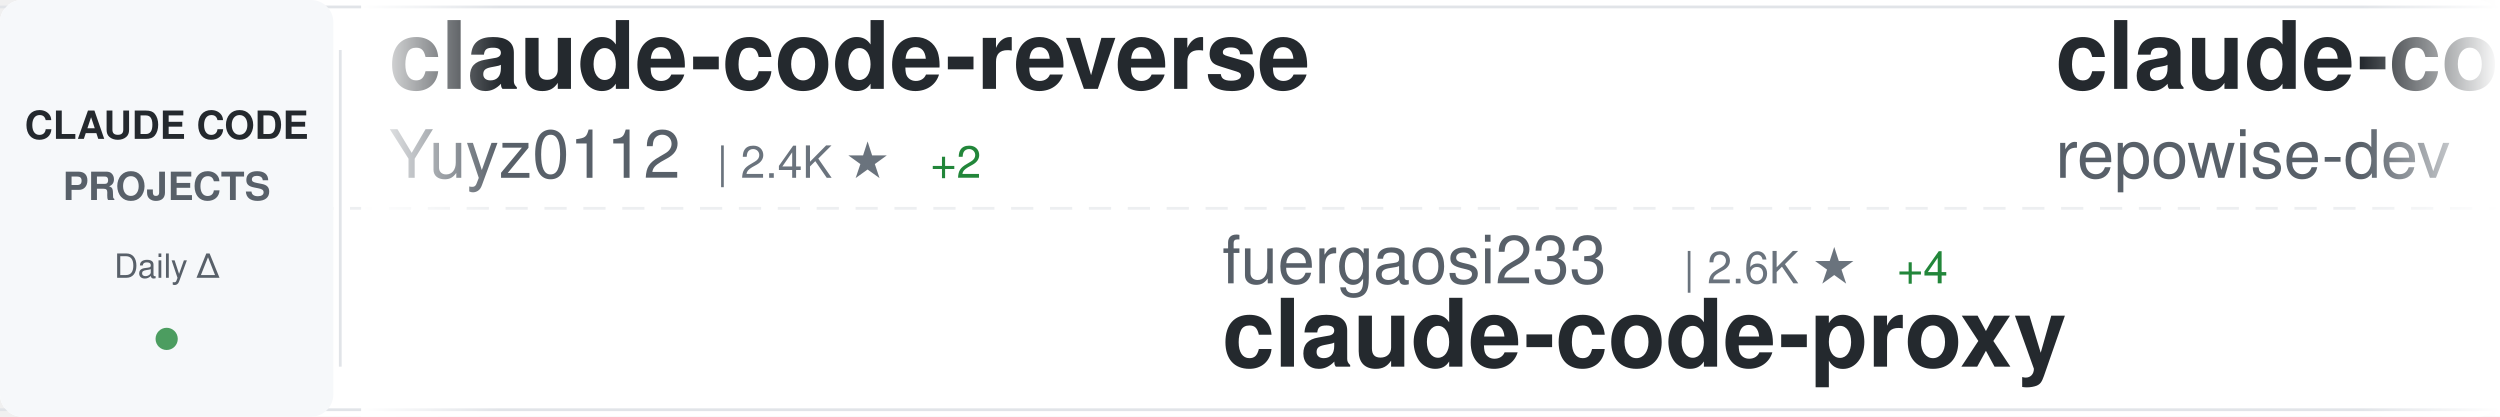
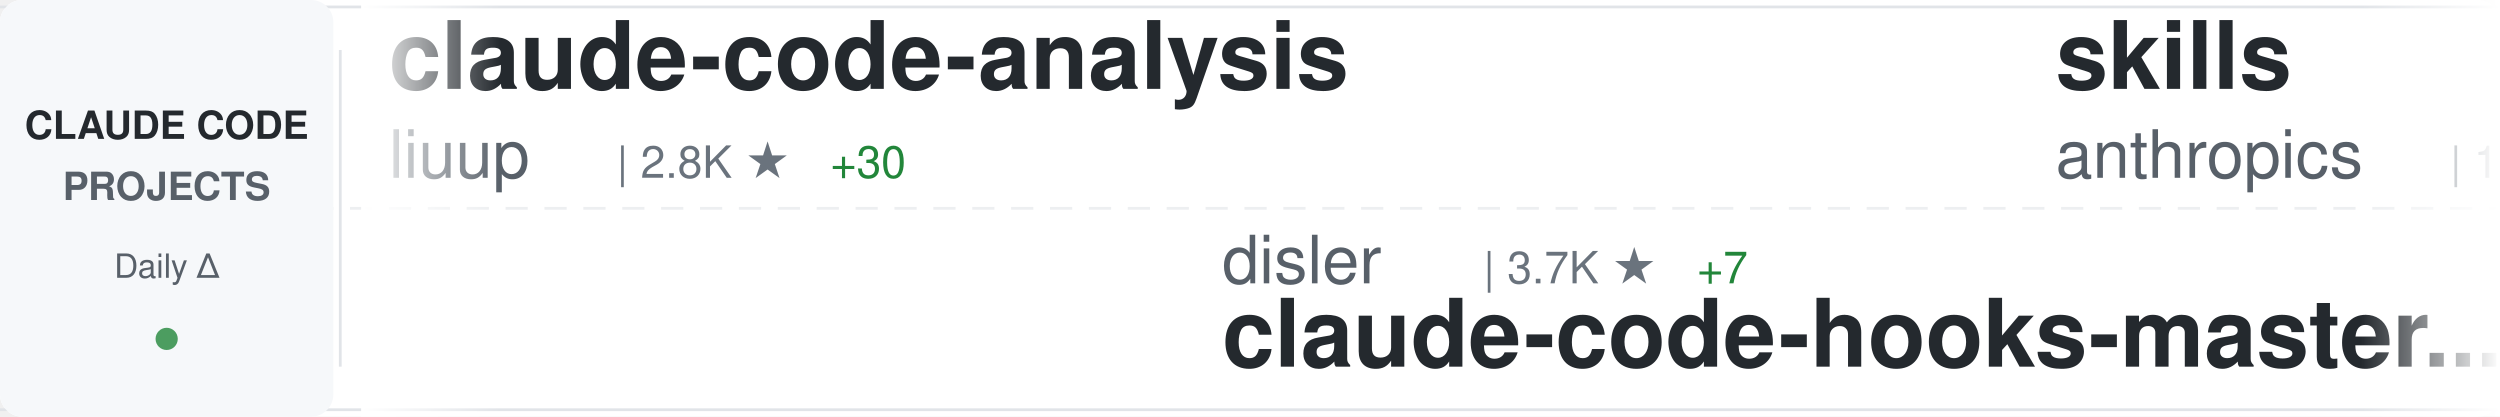
<svg xmlns="http://www.w3.org/2000/svg" width="900" height="150">
  <defs>
    <linearGradient id="awesomeLeftFade" x1="0%" y1="0%" x2="100%" y2="0%">
      <stop offset="0%" style="stop-color:#ffffff;stop-opacity:1" />
      <stop offset="100%" style="stop-color:#ffffff;stop-opacity:0" />
    </linearGradient>
    <linearGradient id="awesomeRightFade" x1="0%" y1="0%" x2="100%" y2="0%">
      <stop offset="0%" style="stop-color:#ffffff;stop-opacity:0" />
      <stop offset="100%" style="stop-color:#ffffff;stop-opacity:1" />
    </linearGradient>
  </defs>
  <rect width="900" height="150" fill="#ffffff" rx="8" />
  <rect x="0" y="2" width="900" height="1" fill="#e1e4e8" />
  <rect x="0" y="147" width="900" height="1" fill="#e1e4e8" />
  <line x1="0" y1="75" x2="900" y2="75" stroke="#e1e4e8" stroke-width="1" stroke-dasharray="8 6" opacity="0.6" />
  <rect x="0" y="0" width="120" height="150" fill="#f6f8fa" rx="8" />
  <text x="60" y="50" font-family="-apple-system, BlinkMacSystemFont, 'Segoe UI', Helvetica, Arial, sans-serif" font-size="14" font-weight="600" fill="#24292e" text-anchor="middle">CLAUDE CODE</text>
  <text x="60" y="72" font-family="-apple-system, BlinkMacSystemFont, 'Segoe UI', Helvetica, Arial, sans-serif" font-size="14" font-weight="600" fill="#586069" text-anchor="middle">PROJECTS</text>
  <text x="60" y="100" font-family="-apple-system, BlinkMacSystemFont, 'Segoe UI', Helvetica, Arial, sans-serif" font-size="12" font-weight="500" fill="#586069" text-anchor="middle">Daily Δ</text>
  <circle cx="60" cy="122" r="4" fill="#22863a" opacity="0.8" />
  <rect x="122" y="18" width="1" height="114" fill="#e1e4e8" />
  <clipPath id="awesomeTickerClip">
    <rect x="130" y="0" width="770" height="150" />
  </clipPath>
  <g clip-path="url(#awesomeTickerClip)">
    <g id="awesomeTickerItems">
      <animateTransform attributeName="transform" attributeType="XML" type="translate" from="0 0" to="-3000 0" dur="54s" repeatCount="indefinite" />
      <g transform="translate(0, 0)">
-         <text x="140" y="32" font-family="-apple-system, BlinkMacSystemFont, 'Segoe UI', Helvetica, Arial, sans-serif" font-size="34" font-weight="600" fill="#24292e">claude-code-reverse</text>
-         <text x="140" y="64" font-family="-apple-system, BlinkMacSystemFont, 'Segoe UI', Helvetica, Arial, sans-serif" font-size="24" font-weight="400" fill="#586069">Yuyz0112</text>
-         <text x="258" y="64" font-family="-apple-system, BlinkMacSystemFont, 'Segoe UI', Helvetica, Arial, sans-serif" font-size="16" font-weight="500" fill="#6a737d">| 2.4K ★</text>
-         <text x="335" y="64" font-family="-apple-system, BlinkMacSystemFont, 'Segoe UI', Helvetica, Arial, sans-serif" font-size="16" font-weight="500" fill="#22863a"> +2</text>
+         <text x="140" y="32" font-family="-apple-system, BlinkMacSystemFont, 'Segoe UI', Helvetica, Arial, sans-serif" font-size="34" font-weight="600" fill="#24292e">claude-code-analysis</text>
+         <text x="140" y="64" font-family="-apple-system, BlinkMacSystemFont, 'Segoe UI', Helvetica, Arial, sans-serif" font-size="24" font-weight="400" fill="#586069">liuup</text>
+         <text x="222" y="64" font-family="-apple-system, BlinkMacSystemFont, 'Segoe UI', Helvetica, Arial, sans-serif" font-size="16" font-weight="500" fill="#6a737d">| 2.8K ★</text>
+         <text x="299" y="64" font-family="-apple-system, BlinkMacSystemFont, 'Segoe UI', Helvetica, Arial, sans-serif" font-size="16" font-weight="500" fill="#22863a"> +30</text>
      </g>
      <g transform="translate(300, 0)">
-         <text x="140" y="102" font-family="-apple-system, BlinkMacSystemFont, 'Segoe UI', Helvetica, Arial, sans-serif" font-size="24" font-weight="400" fill="#586069">fuergaosi233</text>
-         <text x="306" y="102" font-family="-apple-system, BlinkMacSystemFont, 'Segoe UI', Helvetica, Arial, sans-serif" font-size="16" font-weight="500" fill="#6a737d">| 2.6K ★</text>
-         <text x="383" y="102" font-family="-apple-system, BlinkMacSystemFont, 'Segoe UI', Helvetica, Arial, sans-serif" font-size="16" font-weight="500" fill="#22863a"> +4</text>
-         <text x="140" y="132" font-family="-apple-system, BlinkMacSystemFont, 'Segoe UI', Helvetica, Arial, sans-serif" font-size="34" font-weight="600" fill="#24292e">claude-code-proxy</text>
+         <text x="140" y="102" font-family="-apple-system, BlinkMacSystemFont, 'Segoe UI', Helvetica, Arial, sans-serif" font-size="24" font-weight="400" fill="#586069">disler</text>
+         <text x="234" y="102" font-family="-apple-system, BlinkMacSystemFont, 'Segoe UI', Helvetica, Arial, sans-serif" font-size="16" font-weight="500" fill="#6a737d">| 3.7K ★</text>
+         <text x="311" y="102" font-family="-apple-system, BlinkMacSystemFont, 'Segoe UI', Helvetica, Arial, sans-serif" font-size="16" font-weight="500" fill="#22863a"> +7</text>
+         <text x="140" y="132" font-family="-apple-system, BlinkMacSystemFont, 'Segoe UI', Helvetica, Arial, sans-serif" font-size="34" font-weight="600" fill="#24292e">claude-code-hooks-master...</text>
      </g>
      <g transform="translate(600, 0)">
-         <text x="140" y="32" font-family="-apple-system, BlinkMacSystemFont, 'Segoe UI', Helvetica, Arial, sans-serif" font-size="34" font-weight="600" fill="#24292e">claude-code-prompts</text>
-         <text x="140" y="64" font-family="-apple-system, BlinkMacSystemFont, 'Segoe UI', Helvetica, Arial, sans-serif" font-size="24" font-weight="400" fill="#586069">repowise-dev</text>
-         <text x="306" y="64" font-family="-apple-system, BlinkMacSystemFont, 'Segoe UI', Helvetica, Arial, sans-serif" font-size="16" font-weight="500" fill="#6a737d">| 1.1K ★</text>
-         <text x="383" y="64" font-family="-apple-system, BlinkMacSystemFont, 'Segoe UI', Helvetica, Arial, sans-serif" font-size="16" font-weight="500" fill="#22863a"> +4</text>
+         <text x="140" y="32" font-family="-apple-system, BlinkMacSystemFont, 'Segoe UI', Helvetica, Arial, sans-serif" font-size="34" font-weight="600" fill="#24292e">skills</text>
+         <text x="140" y="64" font-family="-apple-system, BlinkMacSystemFont, 'Segoe UI', Helvetica, Arial, sans-serif" font-size="24" font-weight="400" fill="#586069">anthropics</text>
+         <text x="282" y="64" font-family="-apple-system, BlinkMacSystemFont, 'Segoe UI', Helvetica, Arial, sans-serif" font-size="16" font-weight="500" fill="#6a737d">| 141.1K ★</text>
+         <text x="377" y="64" font-family="-apple-system, BlinkMacSystemFont, 'Segoe UI', Helvetica, Arial, sans-serif" font-size="16" font-weight="500" fill="#22863a"> +578</text>
      </g>
      <g transform="translate(900, 0)">
-         <text x="140" y="102" font-family="-apple-system, BlinkMacSystemFont, 'Segoe UI', Helvetica, Arial, sans-serif" font-size="24" font-weight="400" fill="#586069">Maciek-roboblog</text>
-         <text x="342" y="102" font-family="-apple-system, BlinkMacSystemFont, 'Segoe UI', Helvetica, Arial, sans-serif" font-size="16" font-weight="500" fill="#6a737d">| 8.1K ★</text>
-         <text x="419" y="102" font-family="-apple-system, BlinkMacSystemFont, 'Segoe UI', Helvetica, Arial, sans-serif" font-size="16" font-weight="500" fill="#22863a"> +6</text>
-         <text x="140" y="132" font-family="-apple-system, BlinkMacSystemFont, 'Segoe UI', Helvetica, Arial, sans-serif" font-size="34" font-weight="600" fill="#24292e">Claude-Code-Usage-Monito...</text>
+         <text x="140" y="102" font-family="-apple-system, BlinkMacSystemFont, 'Segoe UI', Helvetica, Arial, sans-serif" font-size="24" font-weight="400" fill="#586069">JrCx7scC</text>
+         <text x="258" y="102" font-family="-apple-system, BlinkMacSystemFont, 'Segoe UI', Helvetica, Arial, sans-serif" font-size="16" font-weight="500" fill="#6a737d">| 369 ★</text>
+         <text x="326" y="102" font-family="-apple-system, BlinkMacSystemFont, 'Segoe UI', Helvetica, Arial, sans-serif" font-size="16" font-weight="500" fill="#22863a"> +1</text>
+         <text x="140" y="132" font-family="-apple-system, BlinkMacSystemFont, 'Segoe UI', Helvetica, Arial, sans-serif" font-size="34" font-weight="600" fill="#24292e">claude-code-source</text>
      </g>
      <g transform="translate(1200, 0)">
-         <text x="140" y="32" font-family="-apple-system, BlinkMacSystemFont, 'Segoe UI', Helvetica, Arial, sans-serif" font-size="34" font-weight="600" fill="#24292e">Claude-Code-Source-Study</text>
-         <text x="140" y="64" font-family="-apple-system, BlinkMacSystemFont, 'Segoe UI', Helvetica, Arial, sans-serif" font-size="24" font-weight="400" fill="#586069">luyao618</text>
-         <text x="258" y="64" font-family="-apple-system, BlinkMacSystemFont, 'Segoe UI', Helvetica, Arial, sans-serif" font-size="16" font-weight="500" fill="#6a737d">| 1.4K ★</text>
-         <text x="335" y="64" font-family="-apple-system, BlinkMacSystemFont, 'Segoe UI', Helvetica, Arial, sans-serif" font-size="16" font-weight="500" fill="#22863a"> +6</text>
+         <text x="140" y="32" font-family="-apple-system, BlinkMacSystemFont, 'Segoe UI', Helvetica, Arial, sans-serif" font-size="34" font-weight="600" fill="#24292e">pi-vs-claude-code</text>
+         <text x="140" y="64" font-family="-apple-system, BlinkMacSystemFont, 'Segoe UI', Helvetica, Arial, sans-serif" font-size="24" font-weight="400" fill="#586069">disler</text>
+         <text x="234" y="64" font-family="-apple-system, BlinkMacSystemFont, 'Segoe UI', Helvetica, Arial, sans-serif" font-size="16" font-weight="500" fill="#6a737d">| 1.2K ★</text>
+         <text x="311" y="64" font-family="-apple-system, BlinkMacSystemFont, 'Segoe UI', Helvetica, Arial, sans-serif" font-size="16" font-weight="500" fill="#22863a"> +18</text>
      </g>
      <g transform="translate(1500, 0)">
-         <text x="140" y="102" font-family="-apple-system, BlinkMacSystemFont, 'Segoe UI', Helvetica, Arial, sans-serif" font-size="24" font-weight="400" fill="#586069">zstmfhy</text>
-         <text x="246" y="102" font-family="-apple-system, BlinkMacSystemFont, 'Segoe UI', Helvetica, Arial, sans-serif" font-size="16" font-weight="500" fill="#6a737d">| 190 ★</text>
+         <text x="140" y="102" font-family="-apple-system, BlinkMacSystemFont, 'Segoe UI', Helvetica, Arial, sans-serif" font-size="24" font-weight="400" fill="#586069">snarktank</text>
+         <text x="270" y="102" font-family="-apple-system, BlinkMacSystemFont, 'Segoe UI', Helvetica, Arial, sans-serif" font-size="16" font-weight="500" fill="#6a737d">| 19.6K ★</text>
+         <text x="356" y="102" font-family="-apple-system, BlinkMacSystemFont, 'Segoe UI', Helvetica, Arial, sans-serif" font-size="16" font-weight="500" fill="#22863a"> +73</text>
+         <text x="140" y="132" font-family="-apple-system, BlinkMacSystemFont, 'Segoe UI', Helvetica, Arial, sans-serif" font-size="34" font-weight="600" fill="#24292e">ralph</text>
+       </g>
+       <g transform="translate(1800, 0)">
+         <text x="140" y="32" font-family="-apple-system, BlinkMacSystemFont, 'Segoe UI', Helvetica, Arial, sans-serif" font-size="34" font-weight="600" fill="#24292e">claude-code-tudou</text>
+         <text x="140" y="64" font-family="-apple-system, BlinkMacSystemFont, 'Segoe UI', Helvetica, Arial, sans-serif" font-size="24" font-weight="400" fill="#586069">AICoderTudou</text>
+         <text x="306" y="64" font-family="-apple-system, BlinkMacSystemFont, 'Segoe UI', Helvetica, Arial, sans-serif" font-size="16" font-weight="500" fill="#6a737d">| 501 ★</text>
+       </g>
+       <g transform="translate(2100, 0)">
+         <text x="140" y="102" font-family="-apple-system, BlinkMacSystemFont, 'Segoe UI', Helvetica, Arial, sans-serif" font-size="24" font-weight="400" fill="#586069">fazxes</text>
+         <text x="234" y="102" font-family="-apple-system, BlinkMacSystemFont, 'Segoe UI', Helvetica, Arial, sans-serif" font-size="16" font-weight="500" fill="#6a737d">| 216 ★</text>
        <text x="140" y="132" font-family="-apple-system, BlinkMacSystemFont, 'Segoe UI', Helvetica, Arial, sans-serif" font-size="34" font-weight="600" fill="#24292e">Claude-code</text>
      </g>
-       <g transform="translate(1800, 0)">
-         <text x="140" y="32" font-family="-apple-system, BlinkMacSystemFont, 'Segoe UI', Helvetica, Arial, sans-serif" font-size="34" font-weight="600" fill="#24292e">claude-code-engineering</text>
-         <text x="140" y="64" font-family="-apple-system, BlinkMacSystemFont, 'Segoe UI', Helvetica, Arial, sans-serif" font-size="24" font-weight="400" fill="#586069">huangjia2019</text>
-         <text x="306" y="64" font-family="-apple-system, BlinkMacSystemFont, 'Segoe UI', Helvetica, Arial, sans-serif" font-size="16" font-weight="500" fill="#6a737d">| 703 ★</text>
-         <text x="374" y="64" font-family="-apple-system, BlinkMacSystemFont, 'Segoe UI', Helvetica, Arial, sans-serif" font-size="16" font-weight="500" fill="#22863a"> +4</text>
-       </g>
-       <g transform="translate(2100, 0)">
-         <text x="140" y="102" font-family="-apple-system, BlinkMacSystemFont, 'Segoe UI', Helvetica, Arial, sans-serif" font-size="24" font-weight="400" fill="#586069">sugyan</text>
-         <text x="234" y="102" font-family="-apple-system, BlinkMacSystemFont, 'Segoe UI', Helvetica, Arial, sans-serif" font-size="16" font-weight="500" fill="#6a737d">| 1.1K ★</text>
-         <text x="311" y="102" font-family="-apple-system, BlinkMacSystemFont, 'Segoe UI', Helvetica, Arial, sans-serif" font-size="16" font-weight="500" fill="#22863a"> +1</text>
-         <text x="140" y="132" font-family="-apple-system, BlinkMacSystemFont, 'Segoe UI', Helvetica, Arial, sans-serif" font-size="34" font-weight="600" fill="#24292e">claude-code-webui</text>
-       </g>
      <g transform="translate(2400, 0)">
-         <text x="140" y="32" font-family="-apple-system, BlinkMacSystemFont, 'Segoe UI', Helvetica, Arial, sans-serif" font-size="34" font-weight="600" fill="#24292e">claude-code-source</text>
-         <text x="140" y="64" font-family="-apple-system, BlinkMacSystemFont, 'Segoe UI', Helvetica, Arial, sans-serif" font-size="24" font-weight="400" fill="#586069">AprilNEA</text>
-         <text x="258" y="64" font-family="-apple-system, BlinkMacSystemFont, 'Segoe UI', Helvetica, Arial, sans-serif" font-size="16" font-weight="500" fill="#6a737d">| 384 ★</text>
+         <text x="140" y="32" font-family="-apple-system, BlinkMacSystemFont, 'Segoe UI', Helvetica, Arial, sans-serif" font-size="34" font-weight="600" fill="#24292e">Open-ClaudeCode</text>
+         <text x="140" y="64" font-family="-apple-system, BlinkMacSystemFont, 'Segoe UI', Helvetica, Arial, sans-serif" font-size="24" font-weight="400" fill="#586069">LING71671</text>
+         <text x="270" y="64" font-family="-apple-system, BlinkMacSystemFont, 'Segoe UI', Helvetica, Arial, sans-serif" font-size="16" font-weight="500" fill="#6a737d">| 863 ★</text>
+         <text x="338" y="64" font-family="-apple-system, BlinkMacSystemFont, 'Segoe UI', Helvetica, Arial, sans-serif" font-size="16" font-weight="500" fill="#22863a"> +2</text>
      </g>
      <g transform="translate(2700, 0)">
-         <text x="140" y="102" font-family="-apple-system, BlinkMacSystemFont, 'Segoe UI', Helvetica, Arial, sans-serif" font-size="24" font-weight="400" fill="#586069">Windy3f3f3f3f</text>
-         <text x="318" y="102" font-family="-apple-system, BlinkMacSystemFont, 'Segoe UI', Helvetica, Arial, sans-serif" font-size="16" font-weight="500" fill="#6a737d">| 1.3K ★</text>
-         <text x="395" y="102" font-family="-apple-system, BlinkMacSystemFont, 'Segoe UI', Helvetica, Arial, sans-serif" font-size="16" font-weight="500" fill="#22863a"> +13</text>
-         <text x="140" y="132" font-family="-apple-system, BlinkMacSystemFont, 'Segoe UI', Helvetica, Arial, sans-serif" font-size="34" font-weight="600" fill="#24292e">claude-code-from-scratch</text>
+         <text x="140" y="102" font-family="-apple-system, BlinkMacSystemFont, 'Segoe UI', Helvetica, Arial, sans-serif" font-size="24" font-weight="400" fill="#586069">AprilNEA</text>
+         <text x="258" y="102" font-family="-apple-system, BlinkMacSystemFont, 'Segoe UI', Helvetica, Arial, sans-serif" font-size="16" font-weight="500" fill="#6a737d">| 384 ★</text>
+         <text x="140" y="132" font-family="-apple-system, BlinkMacSystemFont, 'Segoe UI', Helvetica, Arial, sans-serif" font-size="34" font-weight="600" fill="#24292e">claude-code-source</text>
      </g>
      <g transform="translate(3000, 0)">
-         <text x="140" y="32" font-family="-apple-system, BlinkMacSystemFont, 'Segoe UI', Helvetica, Arial, sans-serif" font-size="34" font-weight="600" fill="#24292e">claude-code-reverse</text>
-         <text x="140" y="64" font-family="-apple-system, BlinkMacSystemFont, 'Segoe UI', Helvetica, Arial, sans-serif" font-size="24" font-weight="400" fill="#586069">Yuyz0112</text>
-         <text x="258" y="64" font-family="-apple-system, BlinkMacSystemFont, 'Segoe UI', Helvetica, Arial, sans-serif" font-size="16" font-weight="500" fill="#6a737d">| 2.4K ★</text>
-         <text x="335" y="64" font-family="-apple-system, BlinkMacSystemFont, 'Segoe UI', Helvetica, Arial, sans-serif" font-size="16" font-weight="500" fill="#22863a"> +2</text>
+         <text x="140" y="32" font-family="-apple-system, BlinkMacSystemFont, 'Segoe UI', Helvetica, Arial, sans-serif" font-size="34" font-weight="600" fill="#24292e">claude-code-analysis</text>
+         <text x="140" y="64" font-family="-apple-system, BlinkMacSystemFont, 'Segoe UI', Helvetica, Arial, sans-serif" font-size="24" font-weight="400" fill="#586069">liuup</text>
+         <text x="222" y="64" font-family="-apple-system, BlinkMacSystemFont, 'Segoe UI', Helvetica, Arial, sans-serif" font-size="16" font-weight="500" fill="#6a737d">| 2.8K ★</text>
+         <text x="299" y="64" font-family="-apple-system, BlinkMacSystemFont, 'Segoe UI', Helvetica, Arial, sans-serif" font-size="16" font-weight="500" fill="#22863a"> +30</text>
      </g>
      <g transform="translate(3300, 0)">
-         <text x="140" y="102" font-family="-apple-system, BlinkMacSystemFont, 'Segoe UI', Helvetica, Arial, sans-serif" font-size="24" font-weight="400" fill="#586069">fuergaosi233</text>
-         <text x="306" y="102" font-family="-apple-system, BlinkMacSystemFont, 'Segoe UI', Helvetica, Arial, sans-serif" font-size="16" font-weight="500" fill="#6a737d">| 2.6K ★</text>
-         <text x="383" y="102" font-family="-apple-system, BlinkMacSystemFont, 'Segoe UI', Helvetica, Arial, sans-serif" font-size="16" font-weight="500" fill="#22863a"> +4</text>
-         <text x="140" y="132" font-family="-apple-system, BlinkMacSystemFont, 'Segoe UI', Helvetica, Arial, sans-serif" font-size="34" font-weight="600" fill="#24292e">claude-code-proxy</text>
+         <text x="140" y="102" font-family="-apple-system, BlinkMacSystemFont, 'Segoe UI', Helvetica, Arial, sans-serif" font-size="24" font-weight="400" fill="#586069">disler</text>
+         <text x="234" y="102" font-family="-apple-system, BlinkMacSystemFont, 'Segoe UI', Helvetica, Arial, sans-serif" font-size="16" font-weight="500" fill="#6a737d">| 3.7K ★</text>
+         <text x="311" y="102" font-family="-apple-system, BlinkMacSystemFont, 'Segoe UI', Helvetica, Arial, sans-serif" font-size="16" font-weight="500" fill="#22863a"> +7</text>
+         <text x="140" y="132" font-family="-apple-system, BlinkMacSystemFont, 'Segoe UI', Helvetica, Arial, sans-serif" font-size="34" font-weight="600" fill="#24292e">claude-code-hooks-master...</text>
      </g>
      <g transform="translate(3600, 0)">
-         <text x="140" y="32" font-family="-apple-system, BlinkMacSystemFont, 'Segoe UI', Helvetica, Arial, sans-serif" font-size="34" font-weight="600" fill="#24292e">claude-code-prompts</text>
-         <text x="140" y="64" font-family="-apple-system, BlinkMacSystemFont, 'Segoe UI', Helvetica, Arial, sans-serif" font-size="24" font-weight="400" fill="#586069">repowise-dev</text>
-         <text x="306" y="64" font-family="-apple-system, BlinkMacSystemFont, 'Segoe UI', Helvetica, Arial, sans-serif" font-size="16" font-weight="500" fill="#6a737d">| 1.1K ★</text>
-         <text x="383" y="64" font-family="-apple-system, BlinkMacSystemFont, 'Segoe UI', Helvetica, Arial, sans-serif" font-size="16" font-weight="500" fill="#22863a"> +4</text>
+         <text x="140" y="32" font-family="-apple-system, BlinkMacSystemFont, 'Segoe UI', Helvetica, Arial, sans-serif" font-size="34" font-weight="600" fill="#24292e">skills</text>
+         <text x="140" y="64" font-family="-apple-system, BlinkMacSystemFont, 'Segoe UI', Helvetica, Arial, sans-serif" font-size="24" font-weight="400" fill="#586069">anthropics</text>
+         <text x="282" y="64" font-family="-apple-system, BlinkMacSystemFont, 'Segoe UI', Helvetica, Arial, sans-serif" font-size="16" font-weight="500" fill="#6a737d">| 141.1K ★</text>
+         <text x="377" y="64" font-family="-apple-system, BlinkMacSystemFont, 'Segoe UI', Helvetica, Arial, sans-serif" font-size="16" font-weight="500" fill="#22863a"> +578</text>
      </g>
      <g transform="translate(3900, 0)">
-         <text x="140" y="102" font-family="-apple-system, BlinkMacSystemFont, 'Segoe UI', Helvetica, Arial, sans-serif" font-size="24" font-weight="400" fill="#586069">Maciek-roboblog</text>
-         <text x="342" y="102" font-family="-apple-system, BlinkMacSystemFont, 'Segoe UI', Helvetica, Arial, sans-serif" font-size="16" font-weight="500" fill="#6a737d">| 8.1K ★</text>
-         <text x="419" y="102" font-family="-apple-system, BlinkMacSystemFont, 'Segoe UI', Helvetica, Arial, sans-serif" font-size="16" font-weight="500" fill="#22863a"> +6</text>
-         <text x="140" y="132" font-family="-apple-system, BlinkMacSystemFont, 'Segoe UI', Helvetica, Arial, sans-serif" font-size="34" font-weight="600" fill="#24292e">Claude-Code-Usage-Monito...</text>
+         <text x="140" y="102" font-family="-apple-system, BlinkMacSystemFont, 'Segoe UI', Helvetica, Arial, sans-serif" font-size="24" font-weight="400" fill="#586069">JrCx7scC</text>
+         <text x="258" y="102" font-family="-apple-system, BlinkMacSystemFont, 'Segoe UI', Helvetica, Arial, sans-serif" font-size="16" font-weight="500" fill="#6a737d">| 369 ★</text>
+         <text x="326" y="102" font-family="-apple-system, BlinkMacSystemFont, 'Segoe UI', Helvetica, Arial, sans-serif" font-size="16" font-weight="500" fill="#22863a"> +1</text>
+         <text x="140" y="132" font-family="-apple-system, BlinkMacSystemFont, 'Segoe UI', Helvetica, Arial, sans-serif" font-size="34" font-weight="600" fill="#24292e">claude-code-source</text>
      </g>
    </g>
  </g>
  <rect x="130" y="0" width="50" height="150" fill="url(#awesomeLeftFade)" />
  <rect x="850" y="0" width="50" height="150" fill="url(#awesomeRightFade)" />
</svg>
